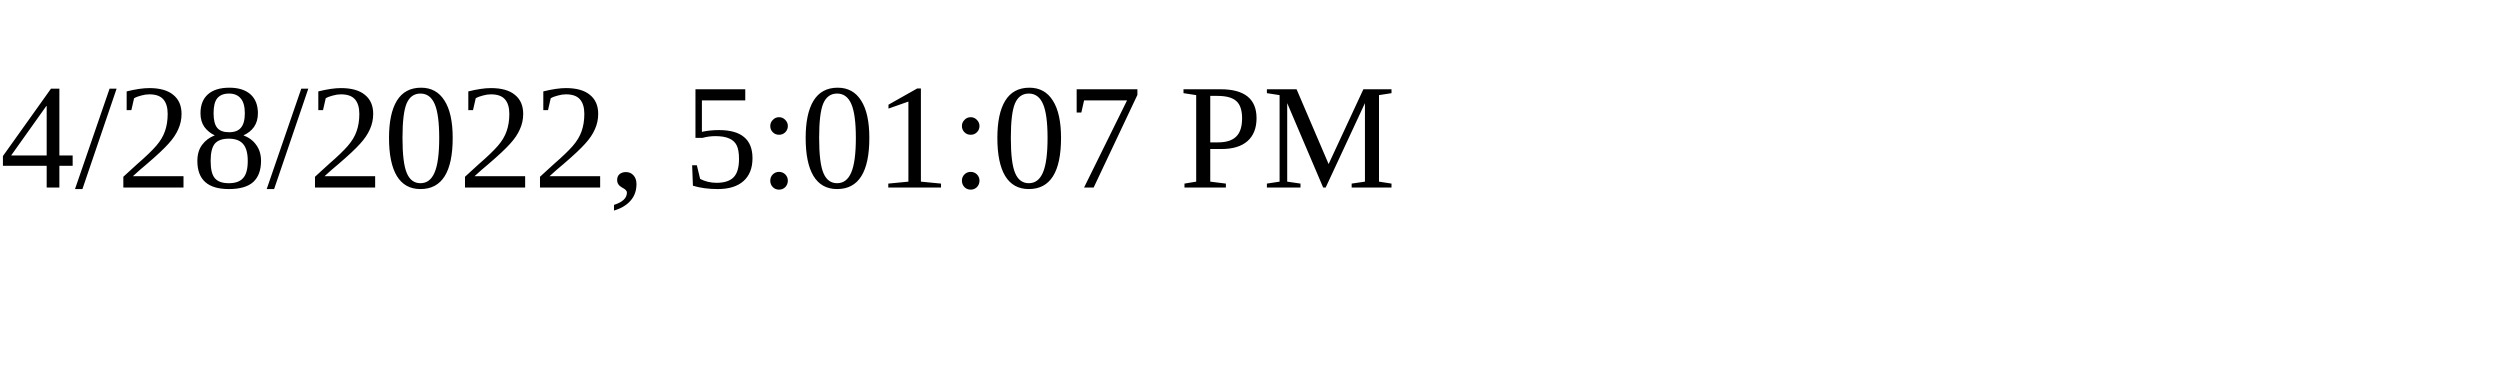
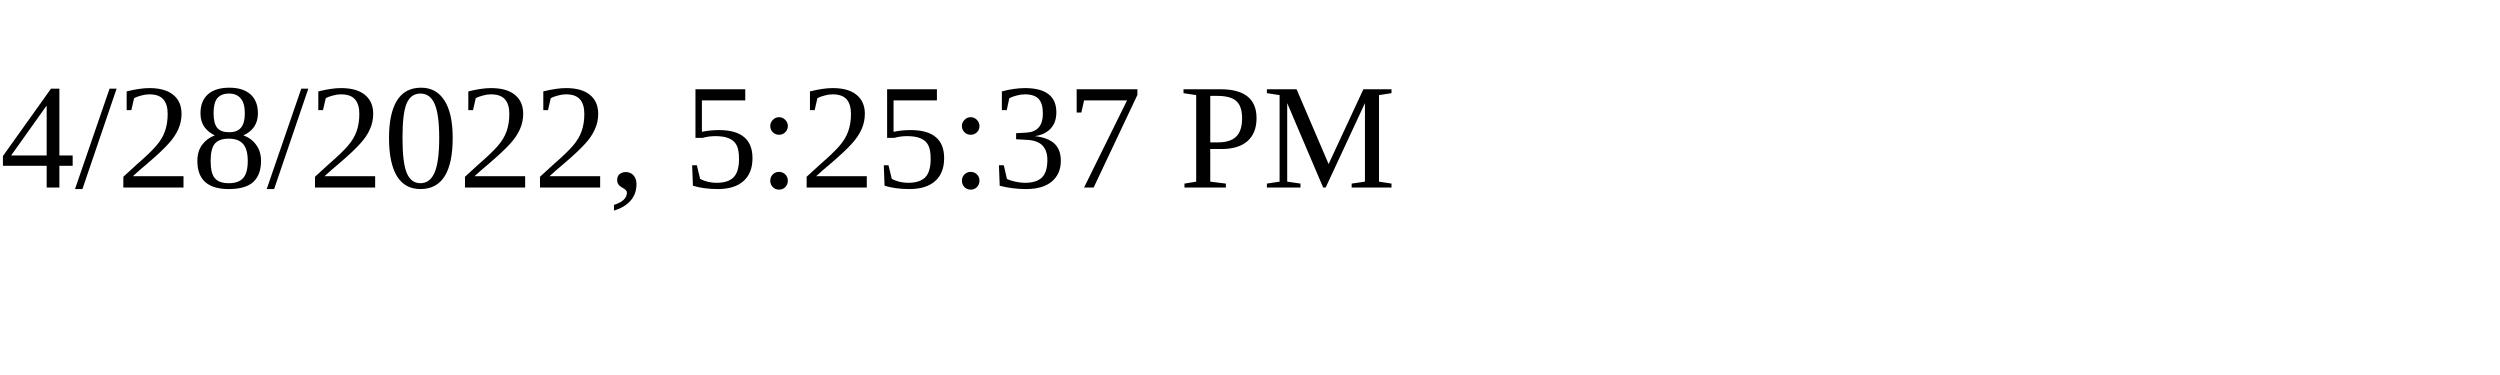
<svg xmlns="http://www.w3.org/2000/svg" height="30" width="200">
-   <text x="0" y="15">4/28/2022, 5:01:07 PM</text>
+   <text x="0" y="15">4/28/2022, 5:25:37 PM</text>
</svg>
